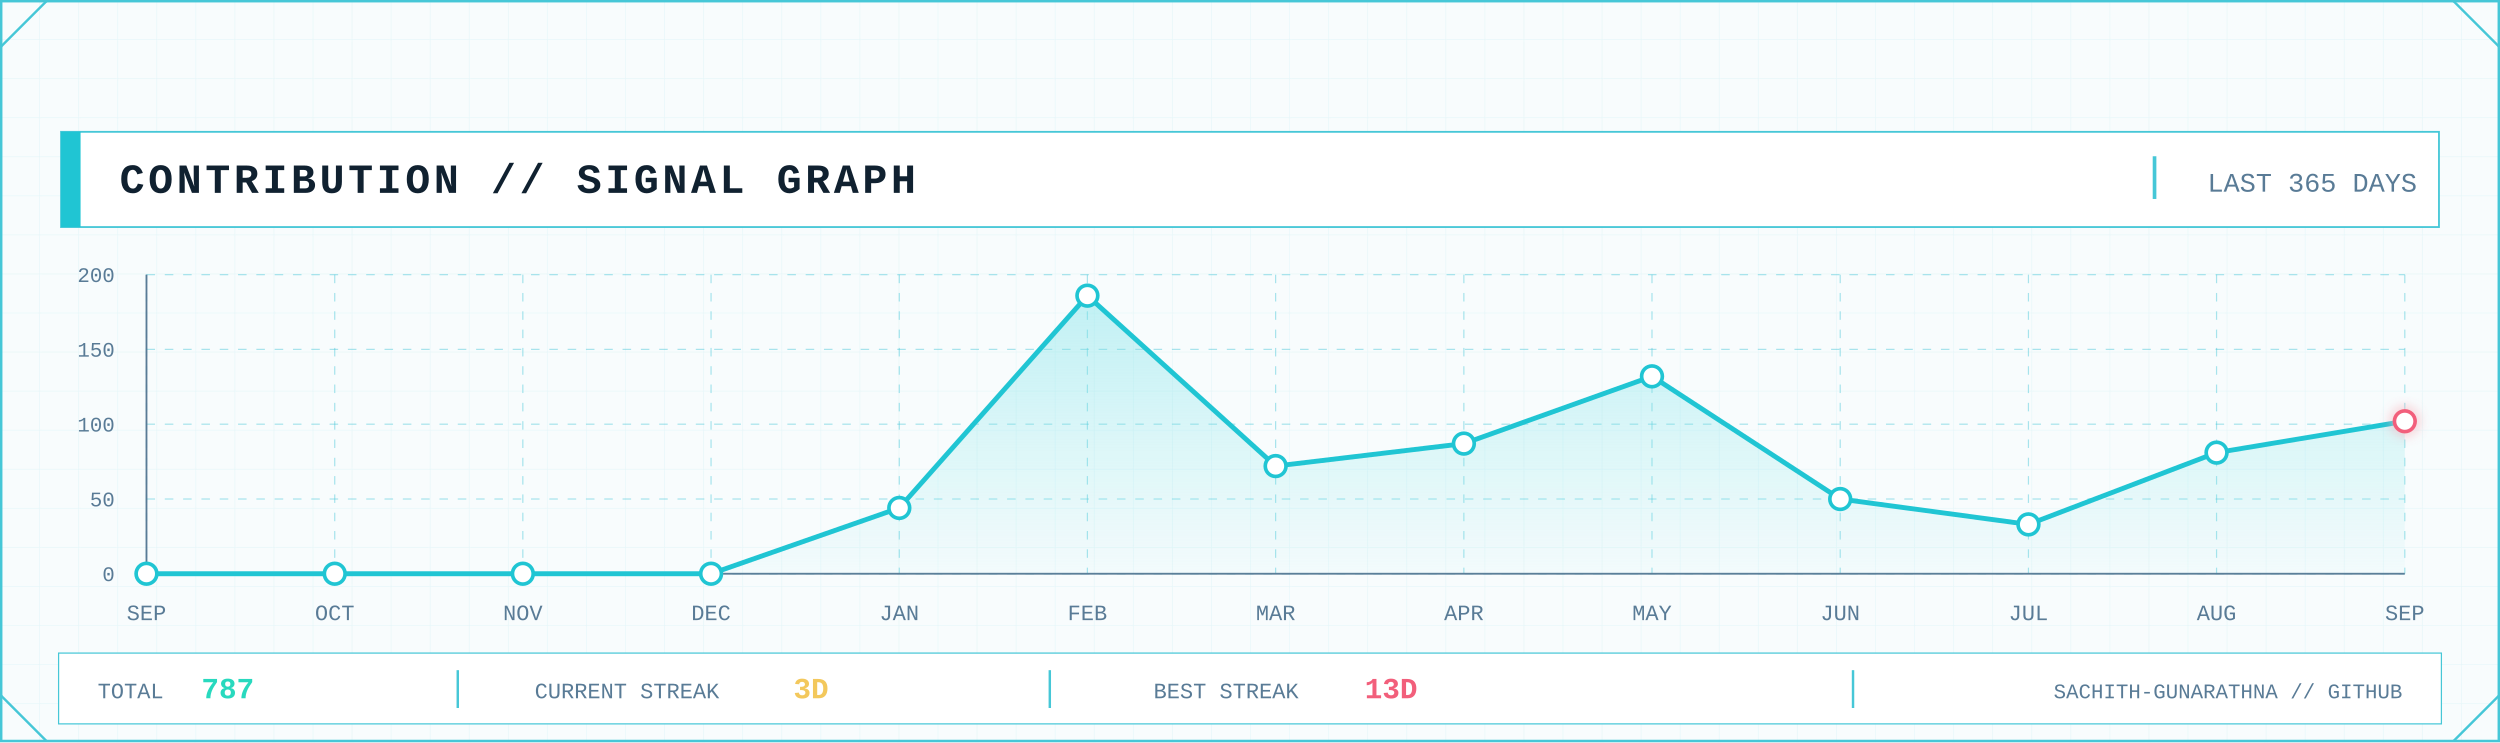
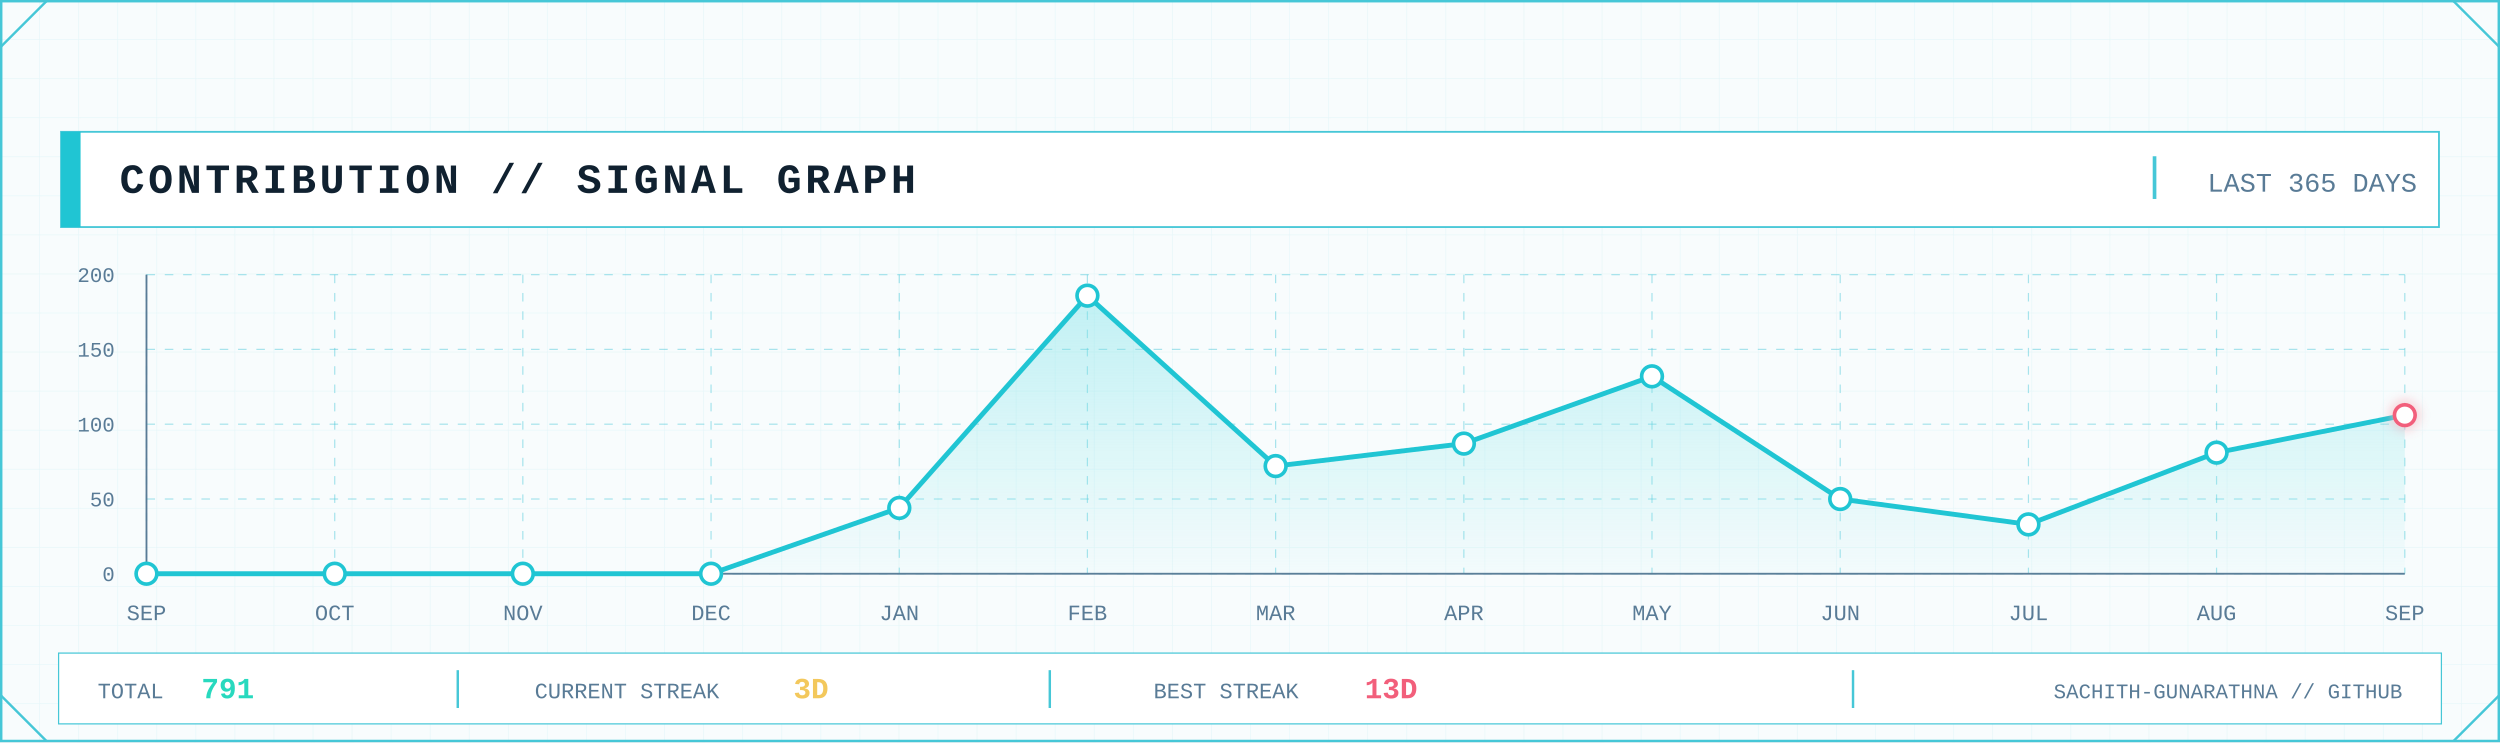
<svg xmlns="http://www.w3.org/2000/svg" width="2048" height="608" viewBox="0 0 2048 608" role="img" aria-label="GitHub contribution signal graph">
  <defs>
    <pattern id="contrib-grid" width="32" height="32" patternUnits="userSpaceOnUse">
      <path d="M32 0H0V32" fill="none" stroke="#D7F2F6" stroke-width="1" />
    </pattern>
    <linearGradient id="contrib-area" x1="0" x2="0" y1="0" y2="1">
      <stop offset="0" stop-color="#7EE3E8" stop-opacity=".45" />
      <stop offset="1" stop-color="#7EE3E8" stop-opacity=".04" />
    </linearGradient>
    <filter id="contrib-glow" x="-80%" y="-80%" width="260%" height="260%">
      <feGaussianBlur stdDeviation="5" result="b" />
      <feMerge>
        <feMergeNode in="b" />
        <feMergeNode in="SourceGraphic" />
      </feMerge>
    </filter>
    <style>
      .mono { font-family: ui-monospace, SFMono-Regular, Menlo, Consolas, 'Liberation Mono', monospace; }
      .title { font-weight: 800; letter-spacing: 3px; }
      .label { font-size: 17px; letter-spacing: 1.7px; }
      .value { font-weight: 800; }
    </style>
  </defs>
  <rect width="2048" height="608" fill="#F8FCFD" />
  <rect width="2048" height="608" fill="url(#contrib-grid)" opacity=".56" />
  <rect x="1" y="1" width="2046" height="606" fill="none" stroke="#46C7D7" stroke-width="2" />
  <path d="M1 38L38 1 M2010 1L2047 38 M1 570L38 607 M2010 607L2047 570" fill="none" stroke="#46C7D7" stroke-width="2" />
  <rect x="50" y="108" width="1948" height="78" fill="#FFFFFF" stroke="#46C7D7" stroke-width="1.5" />
  <rect x="50" y="108" width="16" height="78" fill="#20C5D3" />
  <text class="mono title" x="98" y="158" font-size="34" fill="#102130">CONTRIBUTION // SIGNAL GRAPH</text>
  <line x1="1765" y1="128" x2="1765" y2="163" stroke="#46C7D7" stroke-width="3" />
  <text class="mono" x="1980" y="157" text-anchor="end" font-size="22" fill="#597B96">LAST 365 DAYS</text>
  <line x1="120" y1="470.0" x2="1970" y2="470.0" stroke="#46C7D7" stroke-opacity=".45" stroke-dasharray="7 8" />
  <line x1="120" y1="408.8" x2="1970" y2="408.8" stroke="#46C7D7" stroke-opacity=".45" stroke-dasharray="7 8" />
  <line x1="120" y1="347.5" x2="1970" y2="347.5" stroke="#46C7D7" stroke-opacity=".45" stroke-dasharray="7 8" />
  <line x1="120" y1="286.2" x2="1970" y2="286.2" stroke="#46C7D7" stroke-opacity=".45" stroke-dasharray="7 8" />
  <line x1="120" y1="225.0" x2="1970" y2="225.0" stroke="#46C7D7" stroke-opacity=".45" stroke-dasharray="7 8" />
  <line x1="120.0" y1="225" x2="120.0" y2="470" stroke="#46C7D7" stroke-opacity=".45" stroke-dasharray="7 8" />
  <line x1="274.2" y1="225" x2="274.2" y2="470" stroke="#46C7D7" stroke-opacity=".45" stroke-dasharray="7 8" />
  <line x1="428.3" y1="225" x2="428.3" y2="470" stroke="#46C7D7" stroke-opacity=".45" stroke-dasharray="7 8" />
  <line x1="582.5" y1="225" x2="582.5" y2="470" stroke="#46C7D7" stroke-opacity=".45" stroke-dasharray="7 8" />
  <line x1="736.7" y1="225" x2="736.7" y2="470" stroke="#46C7D7" stroke-opacity=".45" stroke-dasharray="7 8" />
  <line x1="890.8" y1="225" x2="890.8" y2="470" stroke="#46C7D7" stroke-opacity=".45" stroke-dasharray="7 8" />
  <line x1="1045.0" y1="225" x2="1045.0" y2="470" stroke="#46C7D7" stroke-opacity=".45" stroke-dasharray="7 8" />
  <line x1="1199.2" y1="225" x2="1199.2" y2="470" stroke="#46C7D7" stroke-opacity=".45" stroke-dasharray="7 8" />
  <line x1="1353.3" y1="225" x2="1353.3" y2="470" stroke="#46C7D7" stroke-opacity=".45" stroke-dasharray="7 8" />
  <line x1="1507.5" y1="225" x2="1507.5" y2="470" stroke="#46C7D7" stroke-opacity=".45" stroke-dasharray="7 8" />
  <line x1="1661.7" y1="225" x2="1661.7" y2="470" stroke="#46C7D7" stroke-opacity=".45" stroke-dasharray="7 8" />
  <line x1="1815.8" y1="225" x2="1815.8" y2="470" stroke="#46C7D7" stroke-opacity=".45" stroke-dasharray="7 8" />
  <line x1="1970.0" y1="225" x2="1970.0" y2="470" stroke="#46C7D7" stroke-opacity=".45" stroke-dasharray="7 8" />
  <line x1="120" y1="470" x2="1970" y2="470" stroke="#597B96" stroke-width="1.5" />
  <line x1="120" y1="225" x2="120" y2="470" stroke="#597B96" stroke-width="1.5" />
  <text class="mono" x="94" y="476.0" text-anchor="end" font-size="17" fill="#597B96">0</text>
  <text class="mono" x="94" y="414.8" text-anchor="end" font-size="17" fill="#597B96">50</text>
  <text class="mono" x="94" y="353.5" text-anchor="end" font-size="17" fill="#597B96">100</text>
  <text class="mono" x="94" y="292.2" text-anchor="end" font-size="17" fill="#597B96">150</text>
  <text class="mono" x="94" y="231.0" text-anchor="end" font-size="17" fill="#597B96">200</text>
-   <polygon points="120.0,470 120.0,470.0 274.2,470.0 428.3,470.0 582.5,470.0 736.7,416.1 890.8,242.2 1045.0,381.8 1199.2,363.4 1353.3,308.3 1507.5,408.8 1661.7,429.6 1815.8,370.8 1970.0,345.1 1970.0,470" fill="url(#contrib-area)" />
-   <polyline points="120.0,470.0 274.2,470.0 428.3,470.0 582.5,470.0 736.7,416.1 890.8,242.2 1045.0,381.8 1199.2,363.4 1353.3,308.3 1507.5,408.8 1661.7,429.6 1815.8,370.8 1970.0,345.1" fill="none" stroke="#20C5D3" stroke-width="4" stroke-linejoin="round" stroke-linecap="round" />
+   <polygon points="120.0,470 120.0,470.0 274.2,470.0 428.3,470.0 582.5,470.0 736.7,416.1 890.8,242.2 1045.0,381.8 1199.2,363.4 1353.3,308.3 1507.5,408.8 1661.7,429.6 1815.8,370.8 1970.0,340.1 1970.0,470" fill="url(#contrib-area)" />
+   <polyline points="120.0,470.0 274.2,470.0 428.3,470.0 582.5,470.0 736.7,416.1 890.8,242.2 1045.0,381.8 1199.2,363.4 1353.3,308.3 1507.5,408.8 1661.7,429.6 1815.8,370.8 1970.0,340.1" fill="none" stroke="#20C5D3" stroke-width="4" stroke-linejoin="round" stroke-linecap="round" />
  <circle cx="120.0" cy="470.0" r="8.5" fill="#FFFFFF" stroke="#20C5D3" stroke-width="3" />
  <circle cx="274.2" cy="470.0" r="8.5" fill="#FFFFFF" stroke="#20C5D3" stroke-width="3" />
  <circle cx="428.3" cy="470.0" r="8.5" fill="#FFFFFF" stroke="#20C5D3" stroke-width="3" />
  <circle cx="582.5" cy="470.0" r="8.5" fill="#FFFFFF" stroke="#20C5D3" stroke-width="3" />
  <circle cx="736.7" cy="416.1" r="8.5" fill="#FFFFFF" stroke="#20C5D3" stroke-width="3" />
  <circle cx="890.8" cy="242.2" r="8.5" fill="#FFFFFF" stroke="#20C5D3" stroke-width="3" />
  <circle cx="1045.0" cy="381.8" r="8.5" fill="#FFFFFF" stroke="#20C5D3" stroke-width="3" />
  <circle cx="1199.2" cy="363.4" r="8.5" fill="#FFFFFF" stroke="#20C5D3" stroke-width="3" />
  <circle cx="1353.3" cy="308.3" r="8.5" fill="#FFFFFF" stroke="#20C5D3" stroke-width="3" />
  <circle cx="1507.5" cy="408.8" r="8.5" fill="#FFFFFF" stroke="#20C5D3" stroke-width="3" />
  <circle cx="1661.7" cy="429.6" r="8.5" fill="#FFFFFF" stroke="#20C5D3" stroke-width="3" />
  <circle cx="1815.8" cy="370.8" r="8.5" fill="#FFFFFF" stroke="#20C5D3" stroke-width="3" />
-   <circle cx="1970.0" cy="345.1" r="8.5" fill="#FFFFFF" stroke="#F25F7B" stroke-width="3" filter="url(#contrib-glow)" />
+   <circle cx="1970.0" cy="340.1" r="8.5" fill="#FFFFFF" stroke="#F25F7B" stroke-width="3" filter="url(#contrib-glow)" />
  <text class="mono" x="120.0" y="508" text-anchor="middle" font-size="18" fill="#597B96">SEP</text>
  <text class="mono" x="274.2" y="508" text-anchor="middle" font-size="18" fill="#597B96">OCT</text>
  <text class="mono" x="428.3" y="508" text-anchor="middle" font-size="18" fill="#597B96">NOV</text>
  <text class="mono" x="582.5" y="508" text-anchor="middle" font-size="18" fill="#597B96">DEC</text>
  <text class="mono" x="736.7" y="508" text-anchor="middle" font-size="18" fill="#597B96">JAN</text>
  <text class="mono" x="890.8" y="508" text-anchor="middle" font-size="18" fill="#597B96">FEB</text>
  <text class="mono" x="1045.0" y="508" text-anchor="middle" font-size="18" fill="#597B96">MAR</text>
  <text class="mono" x="1199.2" y="508" text-anchor="middle" font-size="18" fill="#597B96">APR</text>
  <text class="mono" x="1353.3" y="508" text-anchor="middle" font-size="18" fill="#597B96">MAY</text>
  <text class="mono" x="1507.5" y="508" text-anchor="middle" font-size="18" fill="#597B96">JUN</text>
  <text class="mono" x="1661.7" y="508" text-anchor="middle" font-size="18" fill="#597B96">JUL</text>
  <text class="mono" x="1815.8" y="508" text-anchor="middle" font-size="18" fill="#597B96">AUG</text>
  <text class="mono" x="1970.0" y="508" text-anchor="middle" font-size="18" fill="#597B96">SEP</text>
  <rect x="48" y="535" width="1952" height="58" fill="#FFFFFF" stroke="#46C7D7" />
  <text class="mono" x="80" y="572" font-size="18" fill="#597B96">TOTAL</text>
-   <text class="mono value" x="165" y="572" font-size="24" fill="#28D9BE">787</text>
+   <text class="mono value" x="165" y="572" font-size="24" fill="#28D9BE">791</text>
  <line x1="375" y1="549" x2="375" y2="580" stroke="#46C7D7" stroke-width="2" />
  <text class="mono" x="438" y="572" font-size="18" fill="#597B96">CURRENT STREAK</text>
  <text class="mono value" x="650" y="572" font-size="24" fill="#F3C85C">3D</text>
  <line x1="860" y1="549" x2="860" y2="580" stroke="#46C7D7" stroke-width="2" />
  <text class="mono" x="945" y="572" font-size="18" fill="#597B96">BEST STREAK</text>
  <text class="mono value" x="1118" y="572" font-size="24" fill="#F25F7B">13D</text>
  <line x1="1518" y1="549" x2="1518" y2="580" stroke="#46C7D7" stroke-width="2" />
  <text class="mono" x="1968" y="572" text-anchor="end" font-size="17" fill="#597B96">SACHITH-GUNARATHNA // GITHUB</text>
</svg>
